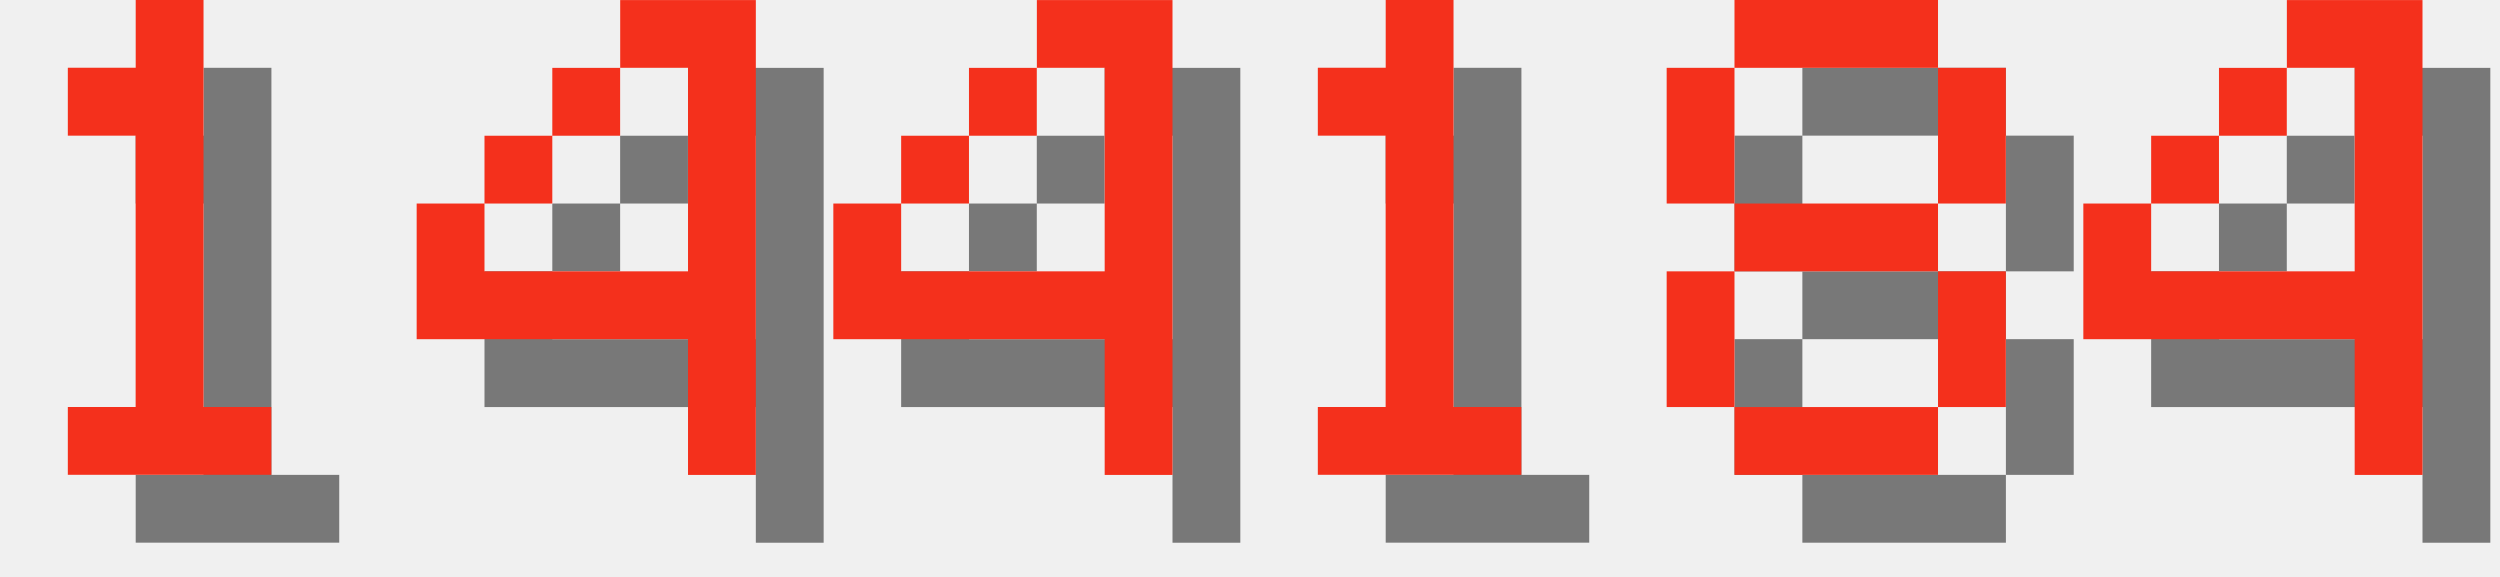
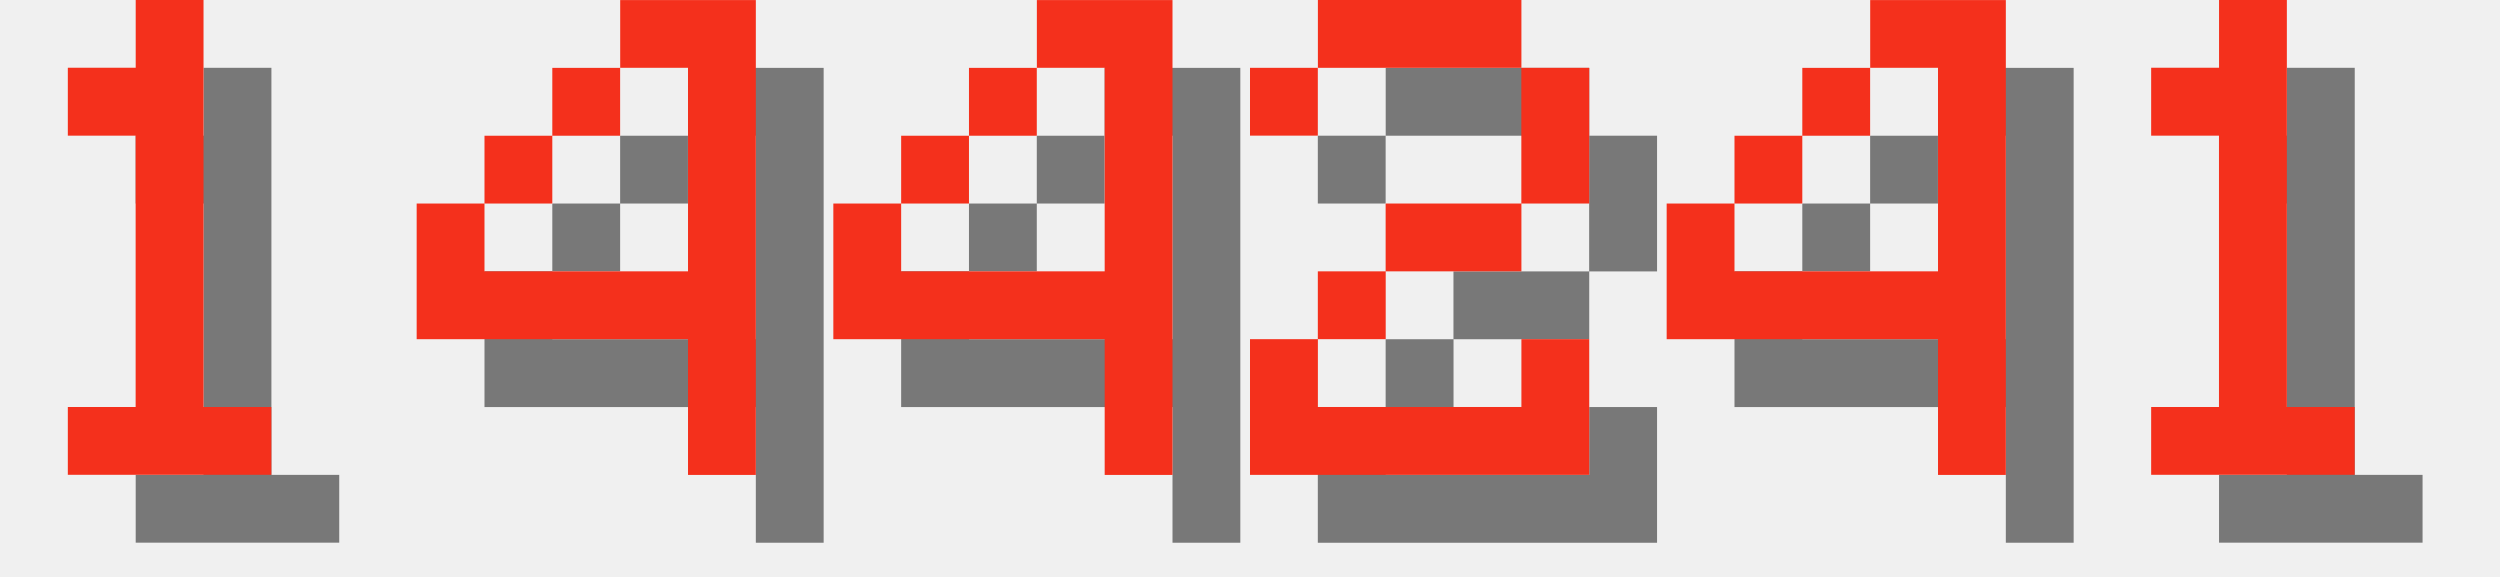
<svg xmlns="http://www.w3.org/2000/svg" version="1.1" width="156.0" height="36">
  <style>
        .text-foreground {
            fill: #F4301C;
        }
        .text-shadow {
            fill: #000000;
            fill-opacity: 0.5;
        }
    </style>
  <g class="digit" id="digit_1" transform="translate(0.0, 0), scale(4)">
    <path id="digit_1_shadow" class="text-shadow" d="m2.117 2.117v1.058h1.058v4.233h-1.058v1.058h3.175v-1.058h-1.058v-6.35h-1.058v1.058h-1.058z" fill-opacity=".5" style="paint-order:stroke fill markers" />
    <path id="digit_1_fg" class="text-foreground" d="m1.058 1.058v1.058h1.058v4.233h-1.058v1.058h3.175v-1.058h-1.058v-6.35h-1.058v1.058h-1.058z" fill="#fff" style="paint-order:stroke fill markers" />
  </g>
  <g class="digit" id="digit_4" transform="translate(26.0, 0), scale(4)">
    <path id="digit_4_shadow" class="text-shadow" d="m4.233 1.058v1.058h1.058v3.175h-3.175v-1.058h-1.058v2.117h4.233v2.117h1.058v-7.408h-2.117zm-2.117 3.175h1.058v-1.058h-1.058v1.058zm1.058-1.058h1.058v-1.058h-1.058v1.058z" fill-opacity=".5" style="paint-order:stroke fill markers" />
    <path id="digit_4_fg" class="text-foreground" d="m3.175 0v1.058h1.058v3.175h-3.175v-1.058h-1.058v2.117h4.233v2.117h1.058v-7.408h-2.117zm-2.117 3.175h1.058v-1.058h-1.058v1.058zm1.058-1.058h1.058v-1.058h-1.058v1.058z" fill="#fff" style="paint-order:stroke fill markers" />
  </g>
  <g class="digit" id="digit_4" transform="translate(52.0, 0), scale(4)">
    <path id="digit_4_shadow" class="text-shadow" d="m4.233 1.058v1.058h1.058v3.175h-3.175v-1.058h-1.058v2.117h4.233v2.117h1.058v-7.408h-2.117zm-2.117 3.175h1.058v-1.058h-1.058v1.058zm1.058-1.058h1.058v-1.058h-1.058v1.058z" fill-opacity=".5" style="paint-order:stroke fill markers" />
    <path id="digit_4_fg" class="text-foreground" d="m3.175 0v1.058h1.058v3.175h-3.175v-1.058h-1.058v2.117h4.233v2.117h1.058v-7.408h-2.117zm-2.117 3.175h1.058v-1.058h-1.058v1.058zm1.058-1.058h1.058v-1.058h-1.058v1.058z" fill="#fff" style="paint-order:stroke fill markers" />
  </g>
-   <g class="digit" id="digit_1" transform="translate(78.0, 0), scale(4)">
+   <g class="digit" id="digit_2" transform="translate(78.0, 0), scale(4)">
+     <path id="digit_2_shadow" class="text-shadow" d="m1.058 2.117v1.058h1.058v-1.058h3.175v2.117h-2.117v1.058h-1.058v1.058h-1.058v2.117h5.292v-2.117h-1.058v1.058h-3.175v-1.058h1.058v-1.058h2.117v-1.058h1.058v-2.117h-1.058v-1.058h-3.175v1.058h-1.058z" fill-opacity=".5" style="paint-order:stroke fill markers" />
+     <path id="digit_2_fg" class="text-foreground" d="m0 1.058v1.058h1.058v-1.058h3.175v2.117h-2.117v1.058h-1.058v1.058h-1.058v2.117h5.292v-2.117h-1.058v1.058h-3.175v-1.058h1.058v-1.058h2.117v-1.058h1.058v-2.117h-1.058v-1.058h-3.175v1.058h-1.058z" fill="#fff" style="paint-order:stroke fill markers" />
+   </g>
+   <g class="digit" id="digit_4" transform="translate(104.0, 0), scale(4)">
+     <path id="digit_4_shadow" class="text-shadow" d="m4.233 1.058v1.058h1.058v3.175h-3.175v-1.058h-1.058v2.117h4.233v2.117h1.058v-7.408h-2.117zm-2.117 3.175h1.058v-1.058h-1.058v1.058zm1.058-1.058h1.058v-1.058h-1.058v1.058z" fill-opacity=".5" style="paint-order:stroke fill markers" />
+     <path id="digit_4_fg" class="text-foreground" d="m3.175 0v1.058h1.058v3.175h-3.175v-1.058h-1.058v2.117h4.233v2.117h1.058v-7.408h-2.117zm-2.117 3.175h1.058v-1.058h-1.058v1.058zm1.058-1.058h1.058v-1.058h-1.058v1.058z" fill="#fff" style="paint-order:stroke fill markers" />
+   </g>
+   <g class="digit" id="digit_1" transform="translate(130.0, 0), scale(4)">
    <path id="digit_1_shadow" class="text-shadow" d="m2.117 2.117v1.058h1.058v4.233h-1.058v1.058h3.175v-1.058h-1.058v-6.35h-1.058v1.058h-1.058z" fill-opacity=".5" style="paint-order:stroke fill markers" />
    <path id="digit_1_fg" class="text-foreground" d="m1.058 1.058v1.058h1.058v4.233h-1.058v1.058h3.175v-1.058h-1.058v-6.35h-1.058v1.058h-1.058z" fill="#fff" style="paint-order:stroke fill markers" />
  </g>
-   <g class="digit" id="digit_8" transform="translate(104.0, 0), scale(4)">
-     <path id="digit_8_shadow" class="text-shadow" d="m2.117 1.058v1.058h3.175v-1.058h-3.175zm3.175 1.058v2.117h1.058v-2.117h-1.058zm0 2.117h-3.175v1.058h3.175v-1.058zm0 1.058v2.117h1.058v-2.117h-1.058zm0 2.117h-3.175v1.058h3.175v-1.058zm-3.175 0v-2.117h-1.058v2.117h1.058zm0-3.175v-2.117h-1.058v2.117h1.058z" fill-opacity=".5" style="paint-order:stroke fill markers" />
-     <path id="digit_8_fg" class="text-foreground" d="m1.058 0v1.058h3.175v-1.058h-3.175zm3.175 1.058v2.117h1.058v-2.117h-1.058zm0 2.117h-3.175v1.058h3.175v-1.058zm0 1.058v2.117h1.058v-2.117h-1.058zm0 2.117h-3.175v1.058h3.175v-1.058zm-3.175 0v-2.117h-1.058v2.117h1.058zm0-3.175v-2.117h-1.058v2.117h1.058z" fill="#fff" style="paint-order:stroke fill markers" />
-   </g>
-   <g class="digit" id="digit_4" transform="translate(130.0, 0), scale(4)">
-     <path id="digit_4_shadow" class="text-shadow" d="m4.233 1.058v1.058h1.058v3.175h-3.175v-1.058h-1.058v2.117h4.233v2.117h1.058v-7.408h-2.117zm-2.117 3.175h1.058v-1.058h-1.058v1.058zm1.058-1.058h1.058v-1.058h-1.058v1.058z" fill-opacity=".5" style="paint-order:stroke fill markers" />
-     <path id="digit_4_fg" class="text-foreground" d="m3.175 0v1.058h1.058v3.175h-3.175v-1.058h-1.058v2.117h4.233v2.117h1.058v-7.408h-2.117zm-2.117 3.175h1.058v-1.058h-1.058v1.058zm1.058-1.058h1.058v-1.058h-1.058v1.058z" fill="#fff" style="paint-order:stroke fill markers" />
-   </g>
</svg>
